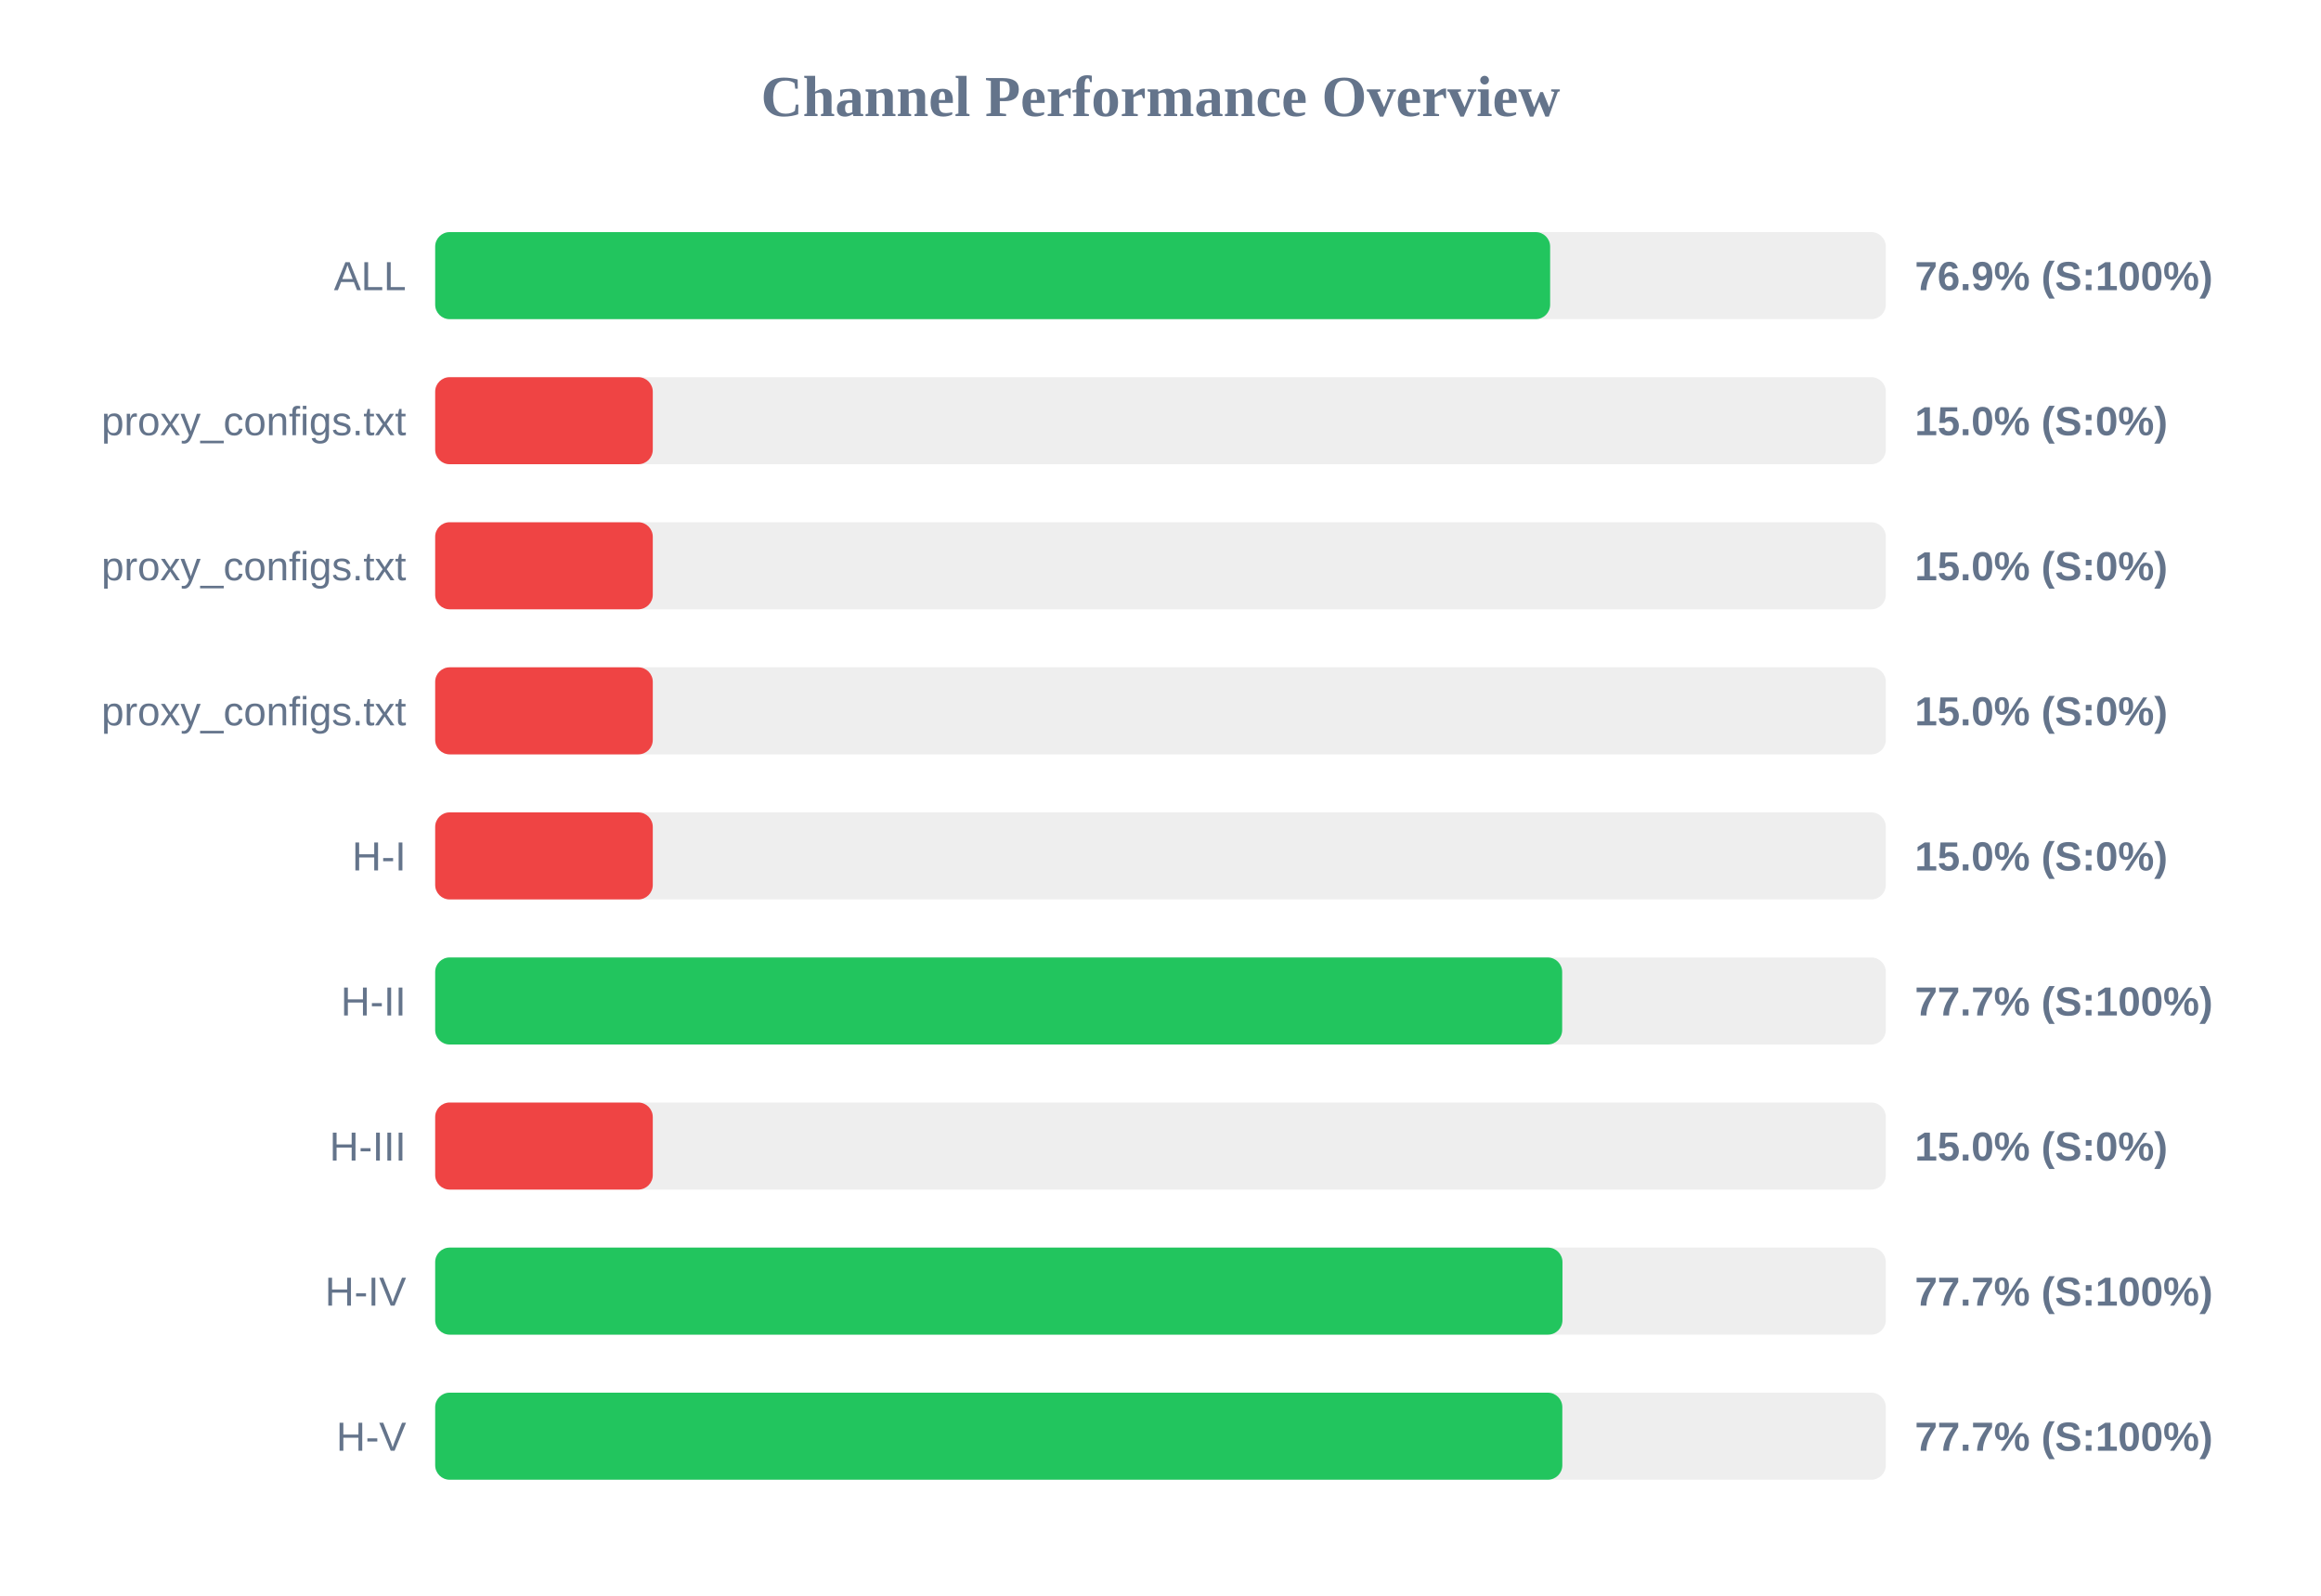
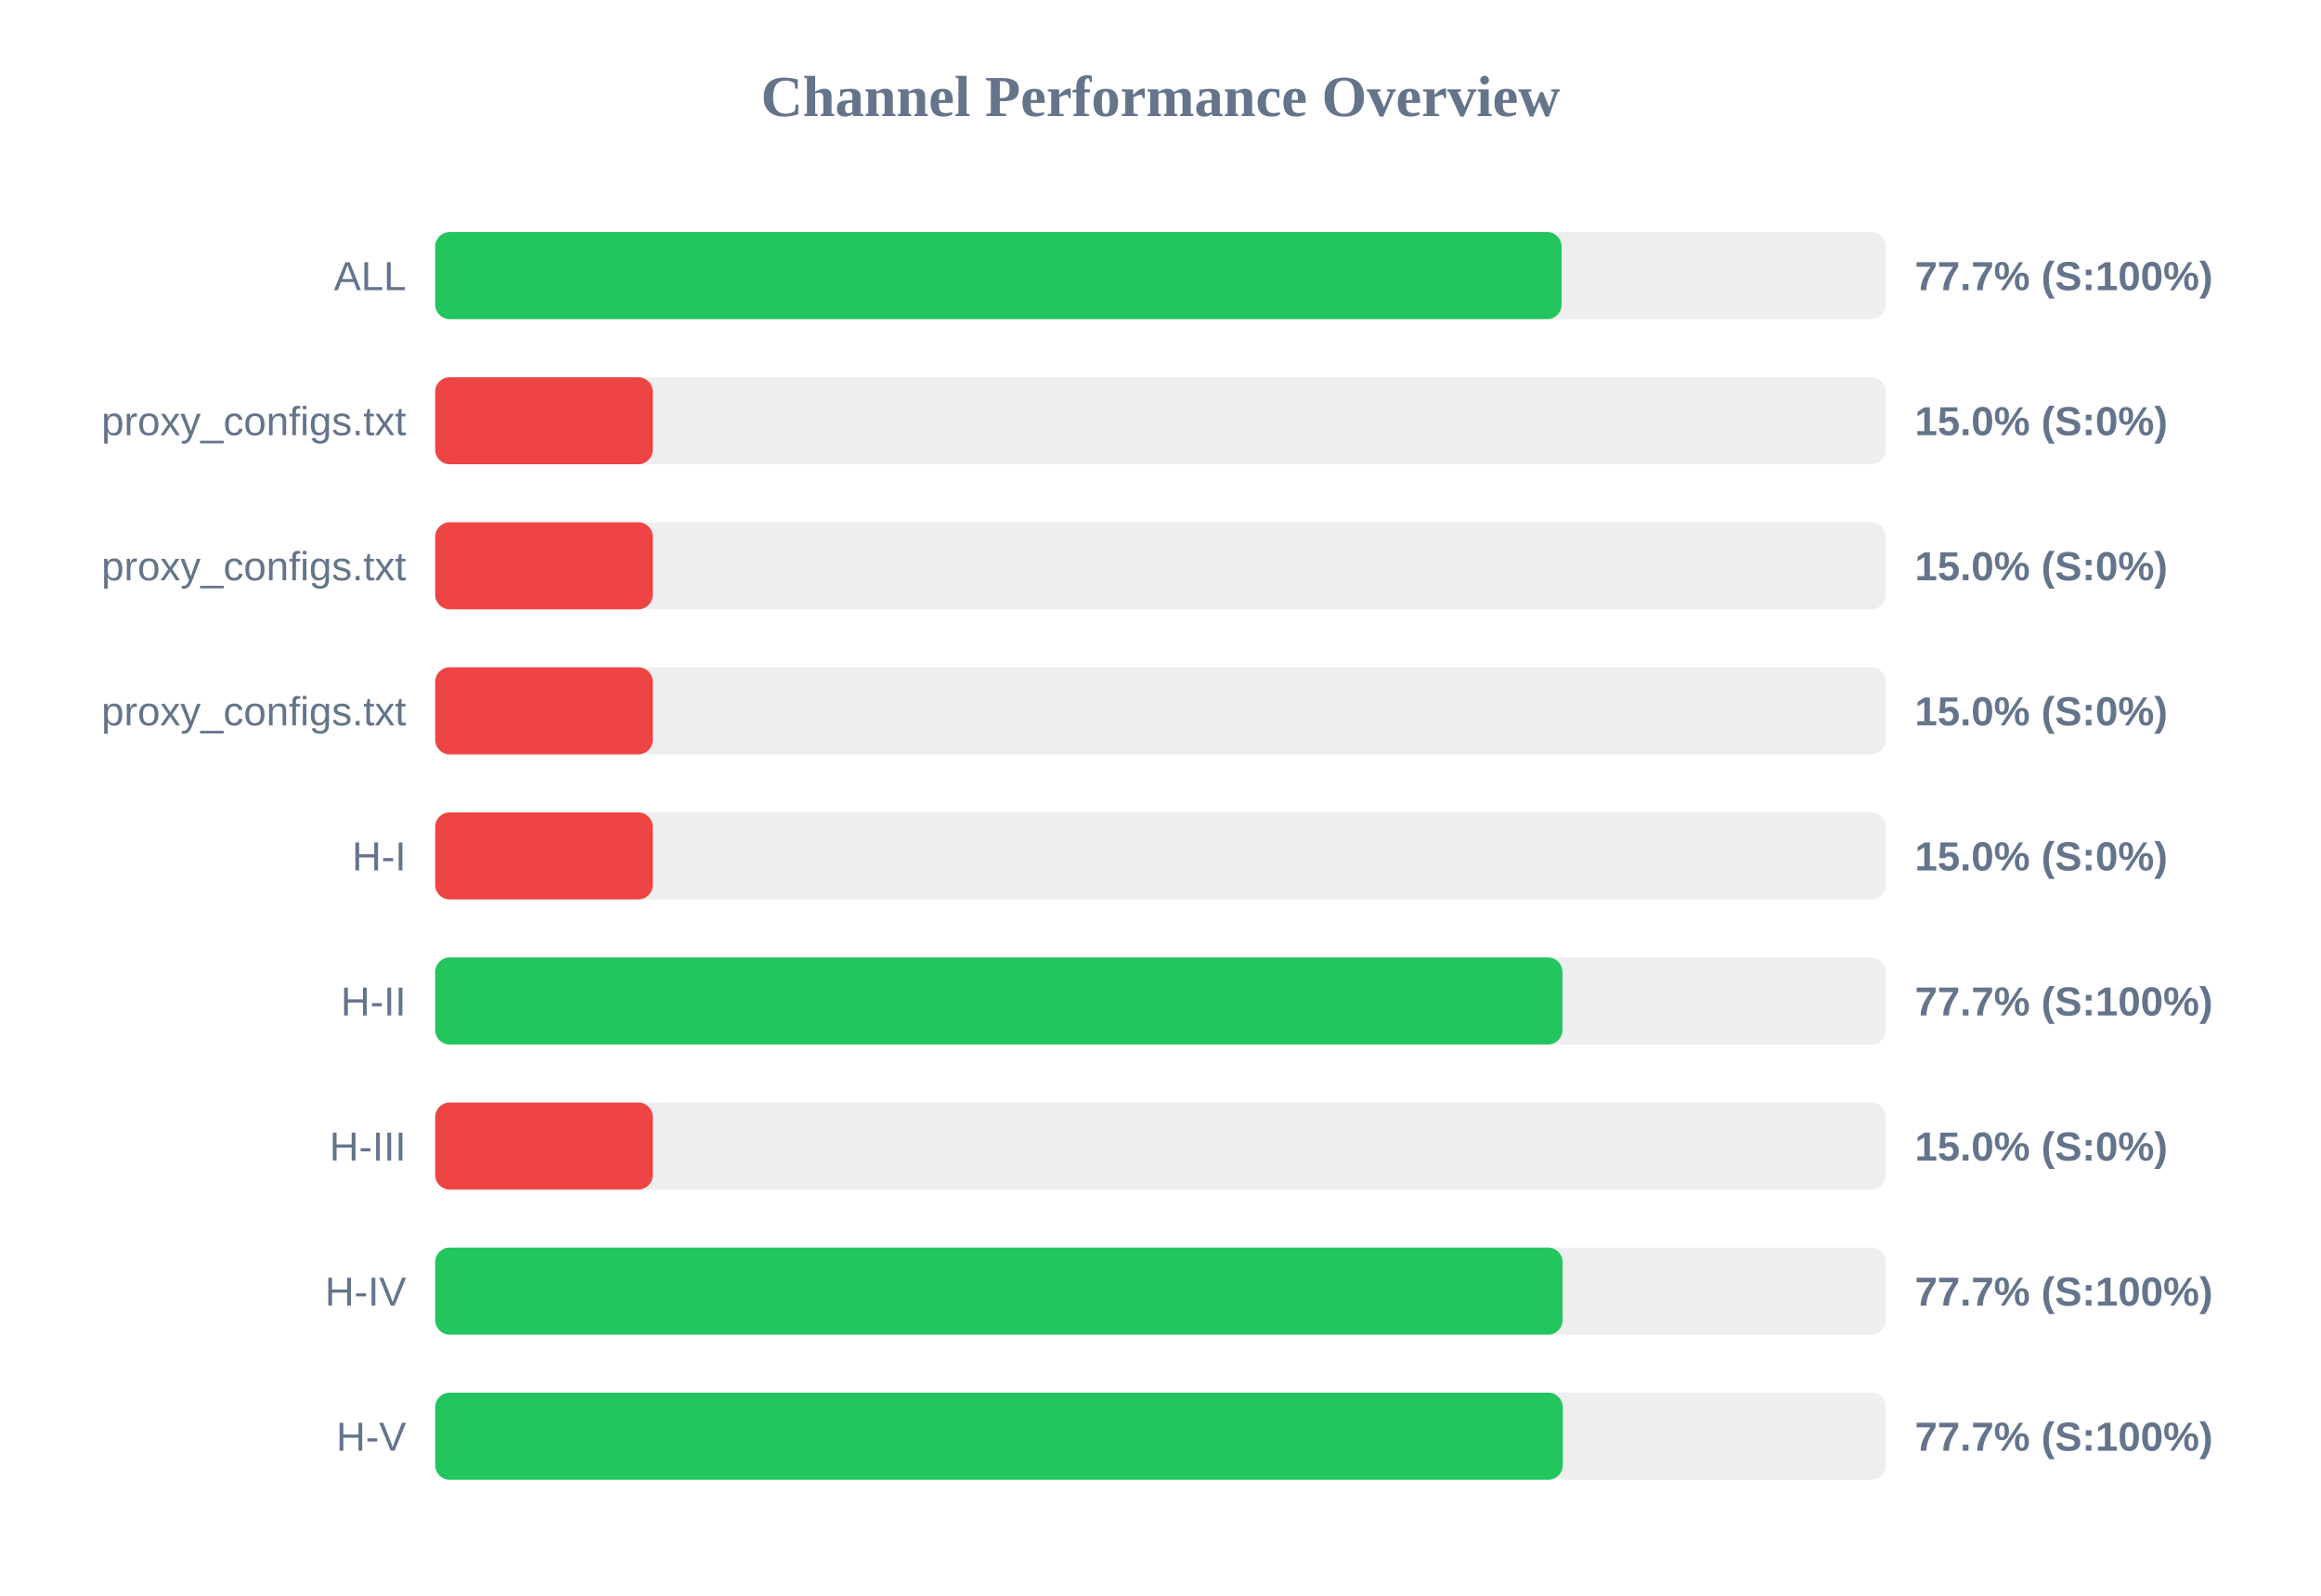
<svg xmlns="http://www.w3.org/2000/svg" width="800" height="550" version="1.1">
  <style>
        .row { font: 14px Arial; fill: #64748b; }
        .score { font: bold 14px Arial; fill: #64748b; }
    </style>
  <text x="400" y="40" text-anchor="middle" font-size="20px" font-weight="bold" fill="#64748b">Channel Performance Overview</text>
  <rect x="150" y="80" width="500" height="30" fill="#eee" rx="5" />
-   <rect x="150" y="80" width="384.3" height="30" fill="#22c55e" rx="5" />
+   <rect x="150" y="80" width="388.25" height="30" fill="#22c55e" rx="5" />
  <text x="140" y="100" text-anchor="end" class="row">ALL</text>
-   <text x="660" y="100" text-anchor="start" class="score">76.9% (S:100%)</text>
+   <text x="660" y="100" text-anchor="start" class="score">77.7% (S:100%)</text>
  <rect x="150" y="130" width="500" height="30" fill="#eee" rx="5" />
  <rect x="150" y="130" width="75.0" height="30" fill="#ef4444" rx="5" />
  <text x="140" y="150" text-anchor="end" class="row">proxy_configs.txt</text>
  <text x="660" y="150" text-anchor="start" class="score">15.0% (S:0%)</text>
  <rect x="150" y="180" width="500" height="30" fill="#eee" rx="5" />
  <rect x="150" y="180" width="75.0" height="30" fill="#ef4444" rx="5" />
  <text x="140" y="200" text-anchor="end" class="row">proxy_configs.txt</text>
  <text x="660" y="200" text-anchor="start" class="score">15.0% (S:0%)</text>
  <rect x="150" y="230" width="500" height="30" fill="#eee" rx="5" />
  <rect x="150" y="230" width="75.0" height="30" fill="#ef4444" rx="5" />
  <text x="140" y="250" text-anchor="end" class="row">proxy_configs.txt</text>
  <text x="660" y="250" text-anchor="start" class="score">15.0% (S:0%)</text>
  <rect x="150" y="280" width="500" height="30" fill="#eee" rx="5" />
  <rect x="150" y="280" width="75.0" height="30" fill="#ef4444" rx="5" />
  <text x="140" y="300" text-anchor="end" class="row">H-I</text>
  <text x="660" y="300" text-anchor="start" class="score">15.0% (S:0%)</text>
  <rect x="150" y="330" width="500" height="30" fill="#eee" rx="5" />
-   <rect x="150" y="330" width="388.45" height="30" fill="#22c55e" rx="5" />
+   <rect x="150" y="330" width="388.55" height="30" fill="#22c55e" rx="5" />
  <text x="140" y="350" text-anchor="end" class="row">H-II</text>
  <text x="660" y="350" text-anchor="start" class="score">77.7% (S:100%)</text>
  <rect x="150" y="380" width="500" height="30" fill="#eee" rx="5" />
  <rect x="150" y="380" width="75.0" height="30" fill="#ef4444" rx="5" />
  <text x="140" y="400" text-anchor="end" class="row">H-III</text>
  <text x="660" y="400" text-anchor="start" class="score">15.0% (S:0%)</text>
  <rect x="150" y="430" width="500" height="30" fill="#eee" rx="5" />
-   <rect x="150" y="430" width="388.55" height="30" fill="#22c55e" rx="5" />
+   <rect x="150" y="430" width="388.6" height="30" fill="#22c55e" rx="5" />
  <text x="140" y="450" text-anchor="end" class="row">H-IV</text>
  <text x="660" y="450" text-anchor="start" class="score">77.7% (S:100%)</text>
  <rect x="150" y="480" width="500" height="30" fill="#eee" rx="5" />
-   <rect x="150" y="480" width="388.5" height="30" fill="#22c55e" rx="5" />
+   <rect x="150" y="480" width="388.65" height="30" fill="#22c55e" rx="5" />
  <text x="140" y="500" text-anchor="end" class="row">H-V</text>
  <text x="660" y="500" text-anchor="start" class="score">77.7% (S:100%)</text>
</svg>
